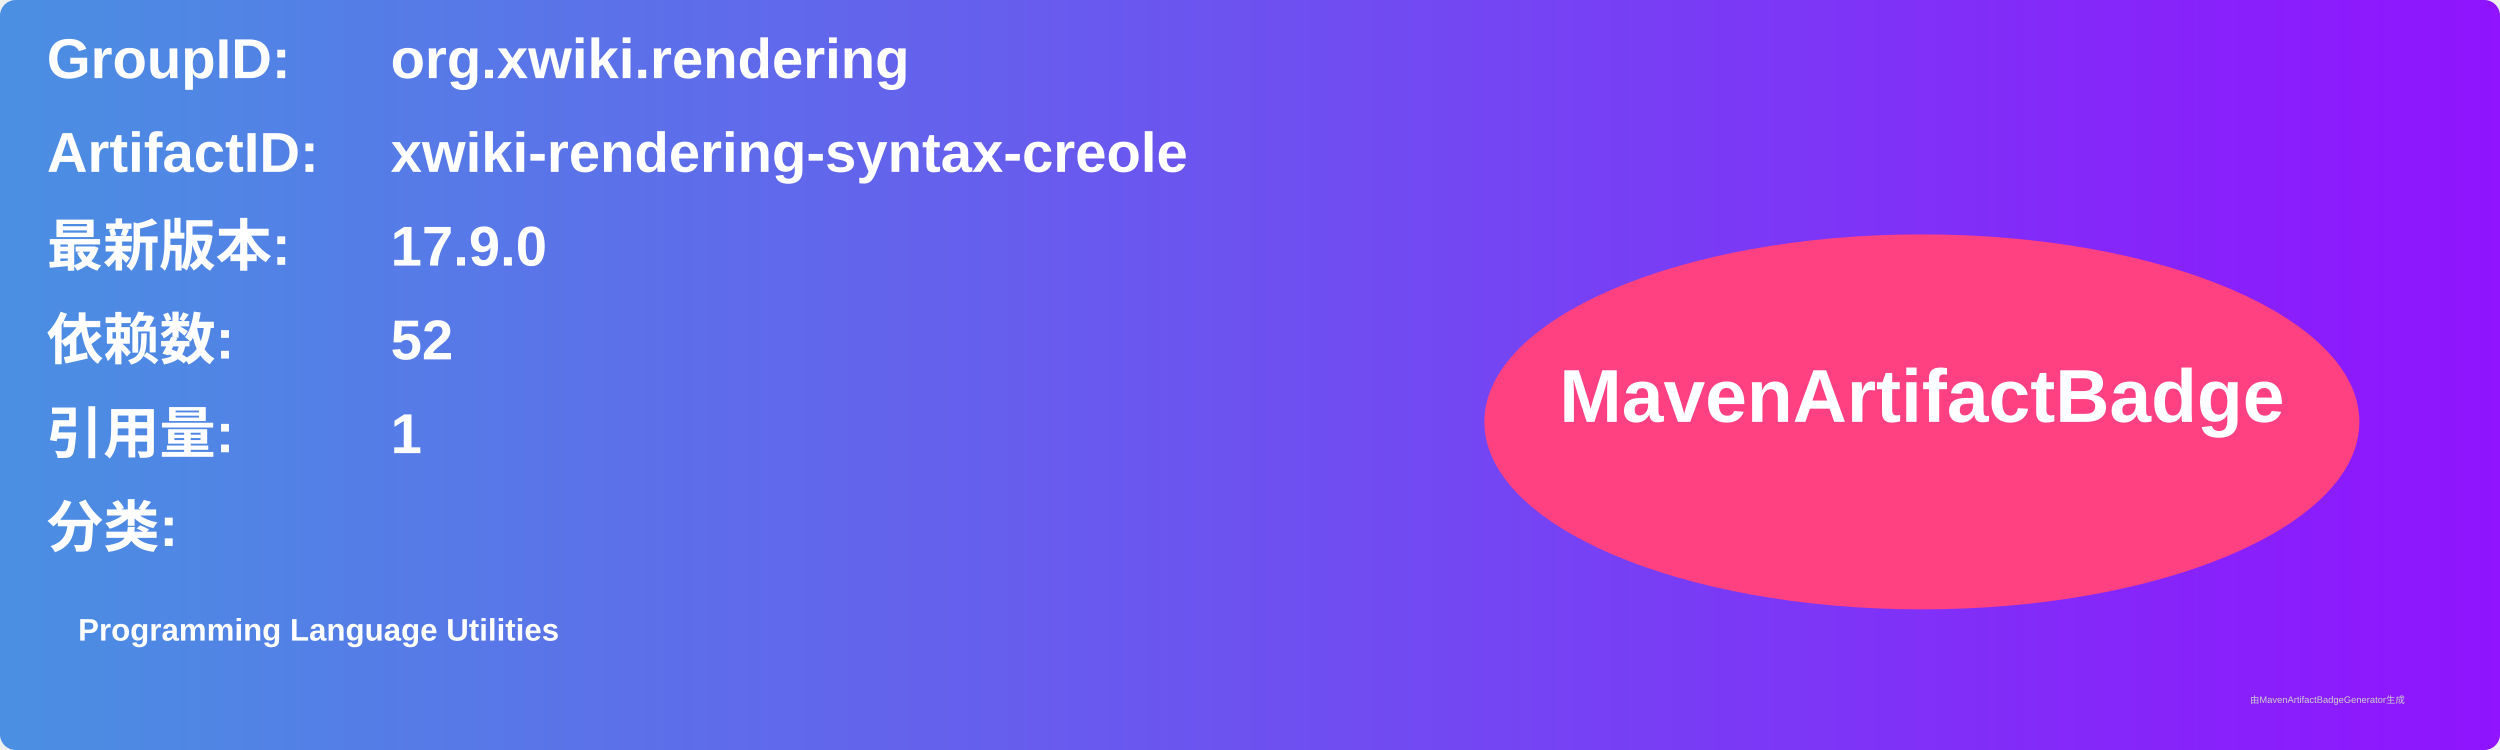
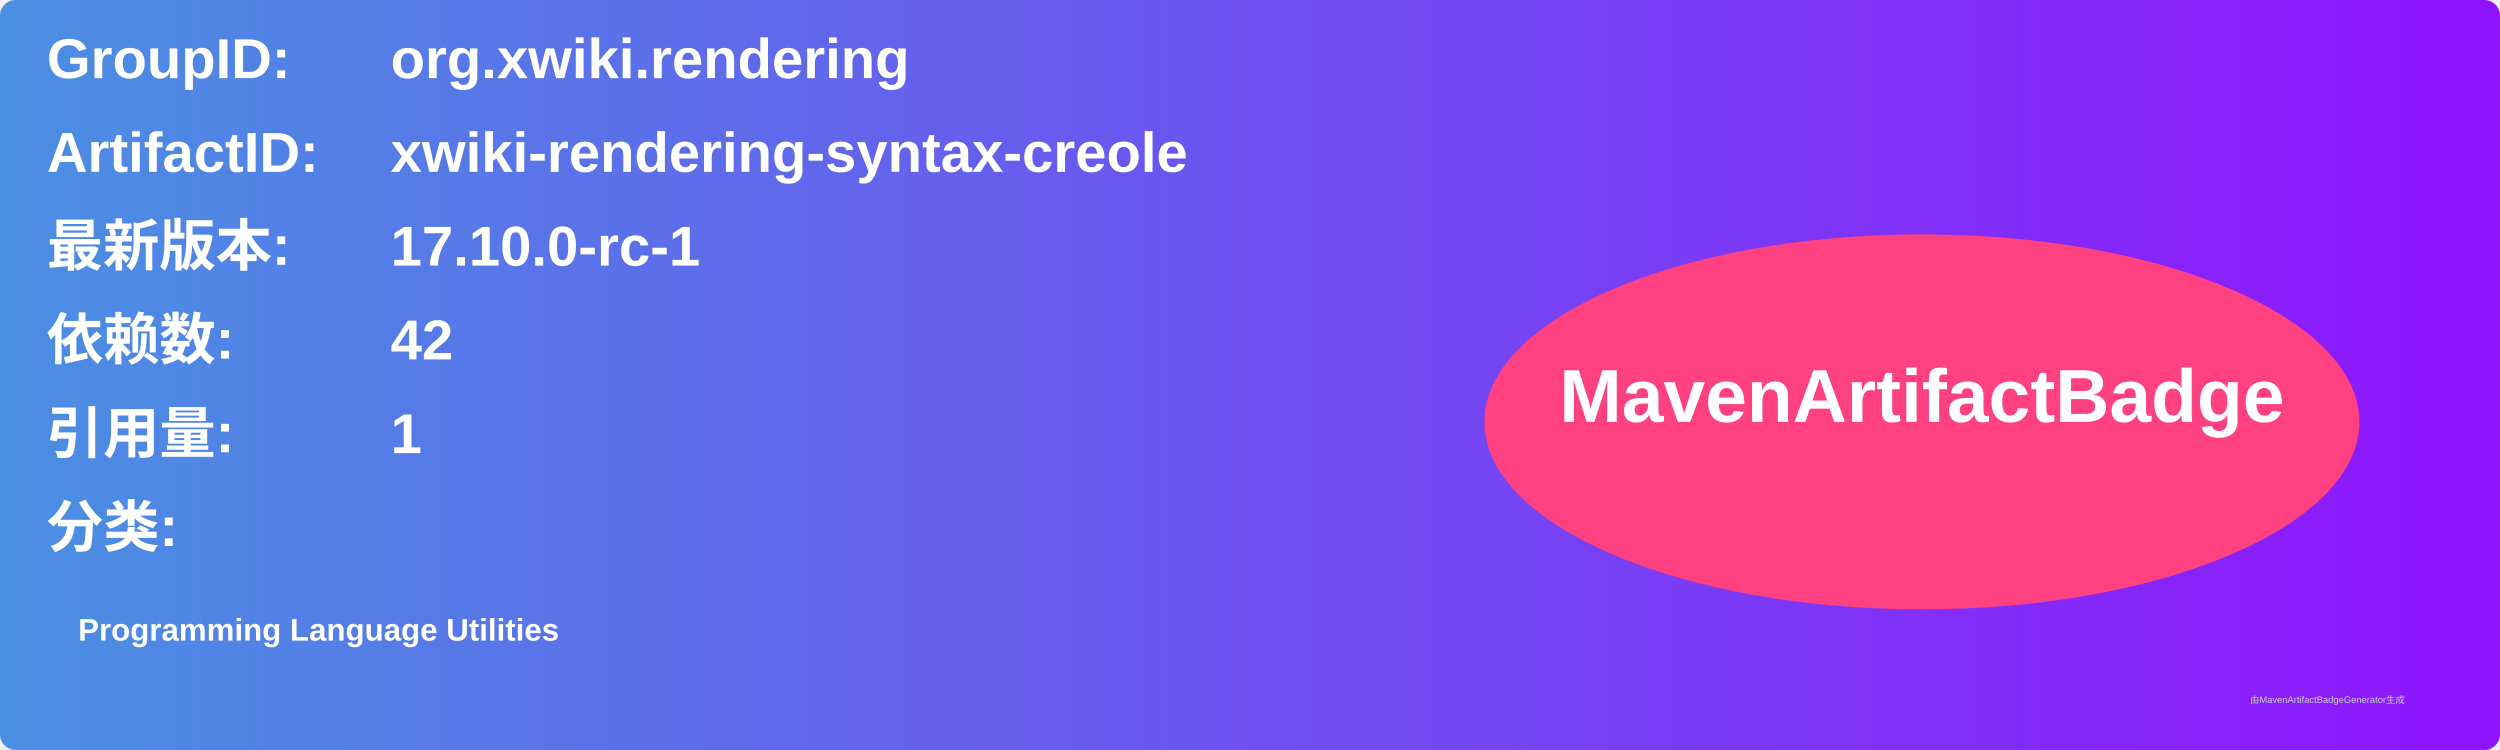
<svg xmlns="http://www.w3.org/2000/svg" width="800" height="240" viewBox="0 0 800 240">
  <linearGradient id="grad" x1="0%" y1="0%" x2="100%" y2="0%">
    <stop offset="0%" stop-color="#4a90e2" />
    <stop offset="100%" stop-color="#9013fe" />
  </linearGradient>
  <rect width="100%" height="100%" rx="5" ry="5" fill="url(#grad)" />
  <g transform="translate(15, 15)">
    <text x="0" y="10" font-family="Arial" font-size="18" fill="white" font-weight="bold" width="260">GroupID:</text>
    <text x="110" y="10" font-family="Arial" font-size="18" fill="white" font-weight="bold" width="460">org.xwiki.rendering</text>
    <text x="0" y="40" font-family="Arial" font-size="18" fill="white" font-weight="bold" width="260">ArtifactID:</text>
    <text x="110" y="40" font-family="Arial" font-size="18" fill="white" font-weight="bold" width="460">xwiki-rendering-syntax-creole</text>
    <text x="0" y="70" font-family="Arial" font-size="18" fill="white" font-weight="bold">最新版本:</text>
    <text x="110" y="70" font-family="Arial" font-size="18" fill="white" font-weight="bold">
-       <tspan font-weight="bold">17.9.0</tspan>
+       <tspan font-weight="bold">17.10.0-rc-1</tspan>
    </text>
    <text x="0" y="100" font-family="Arial" font-size="18" fill="white" font-weight="bold">依赖数: </text>
    <text x="110" y="100" font-family="Arial" font-size="18" fill="white">
-       <tspan font-weight="bold">52</tspan>
+       <tspan font-weight="bold">42</tspan>
    </text>
    <text x="0" y="130" font-family="Arial" font-size="18" fill="white" font-weight="bold">引用量: </text>
    <text x="110" y="130" font-family="Arial" font-size="18" fill="white">
      <tspan font-weight="bold">1</tspan>
    </text>
    <text x="0" y="160" font-family="Arial" font-size="18" fill="white" font-weight="bold">分类:</text>
    <text x="10" y="190" font-family="Arial" font-size="10" fill="white">
      <tspan font-weight="bold">Programming Language Utilities</tspan>
    </text>
    <ellipse cx="600" cy="120" rx="140" ry="60" fill="#ff4081" />
    <text x="600" y="120" text-anchor="middle" font-family="Arial" font-size="24" fill="white" font-weight="bold">MavenArtifactBadge</text>
  </g>
  <text x="720" y="225" font-family="Arial" font-size="3" fill="#d0d0d0">由MavenArtifactBadgeGenerator生成</text>
</svg>
